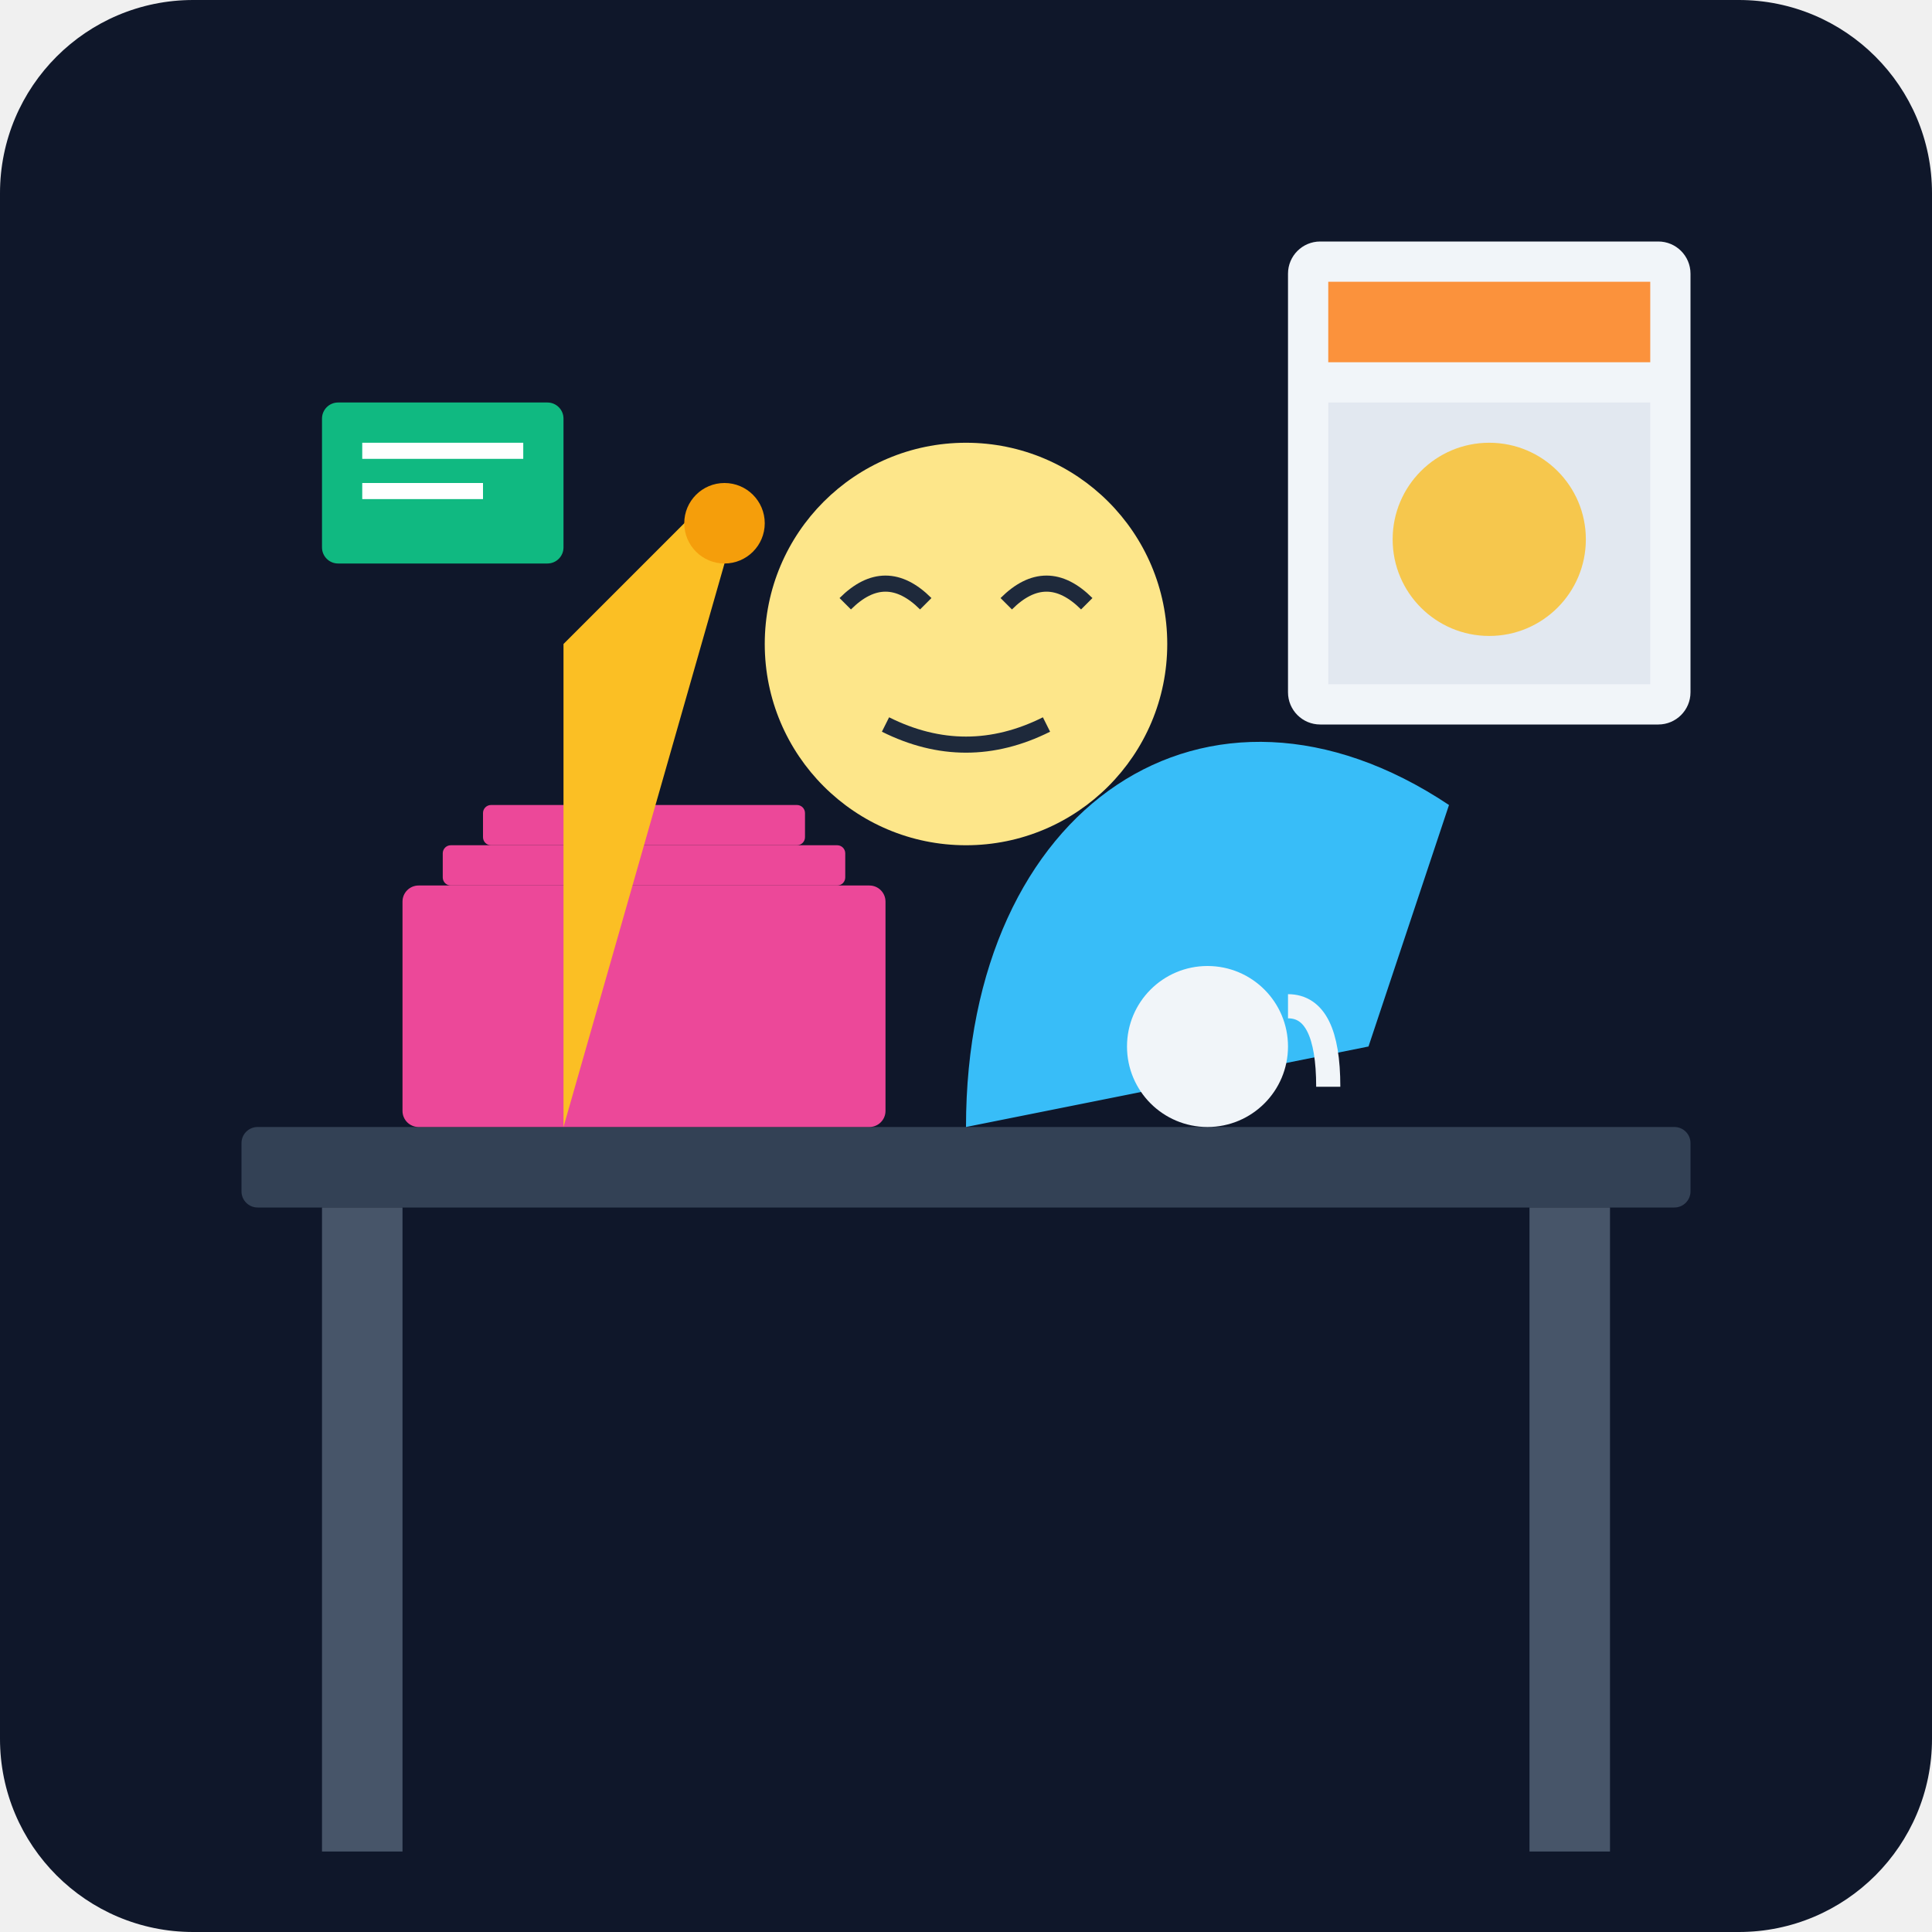
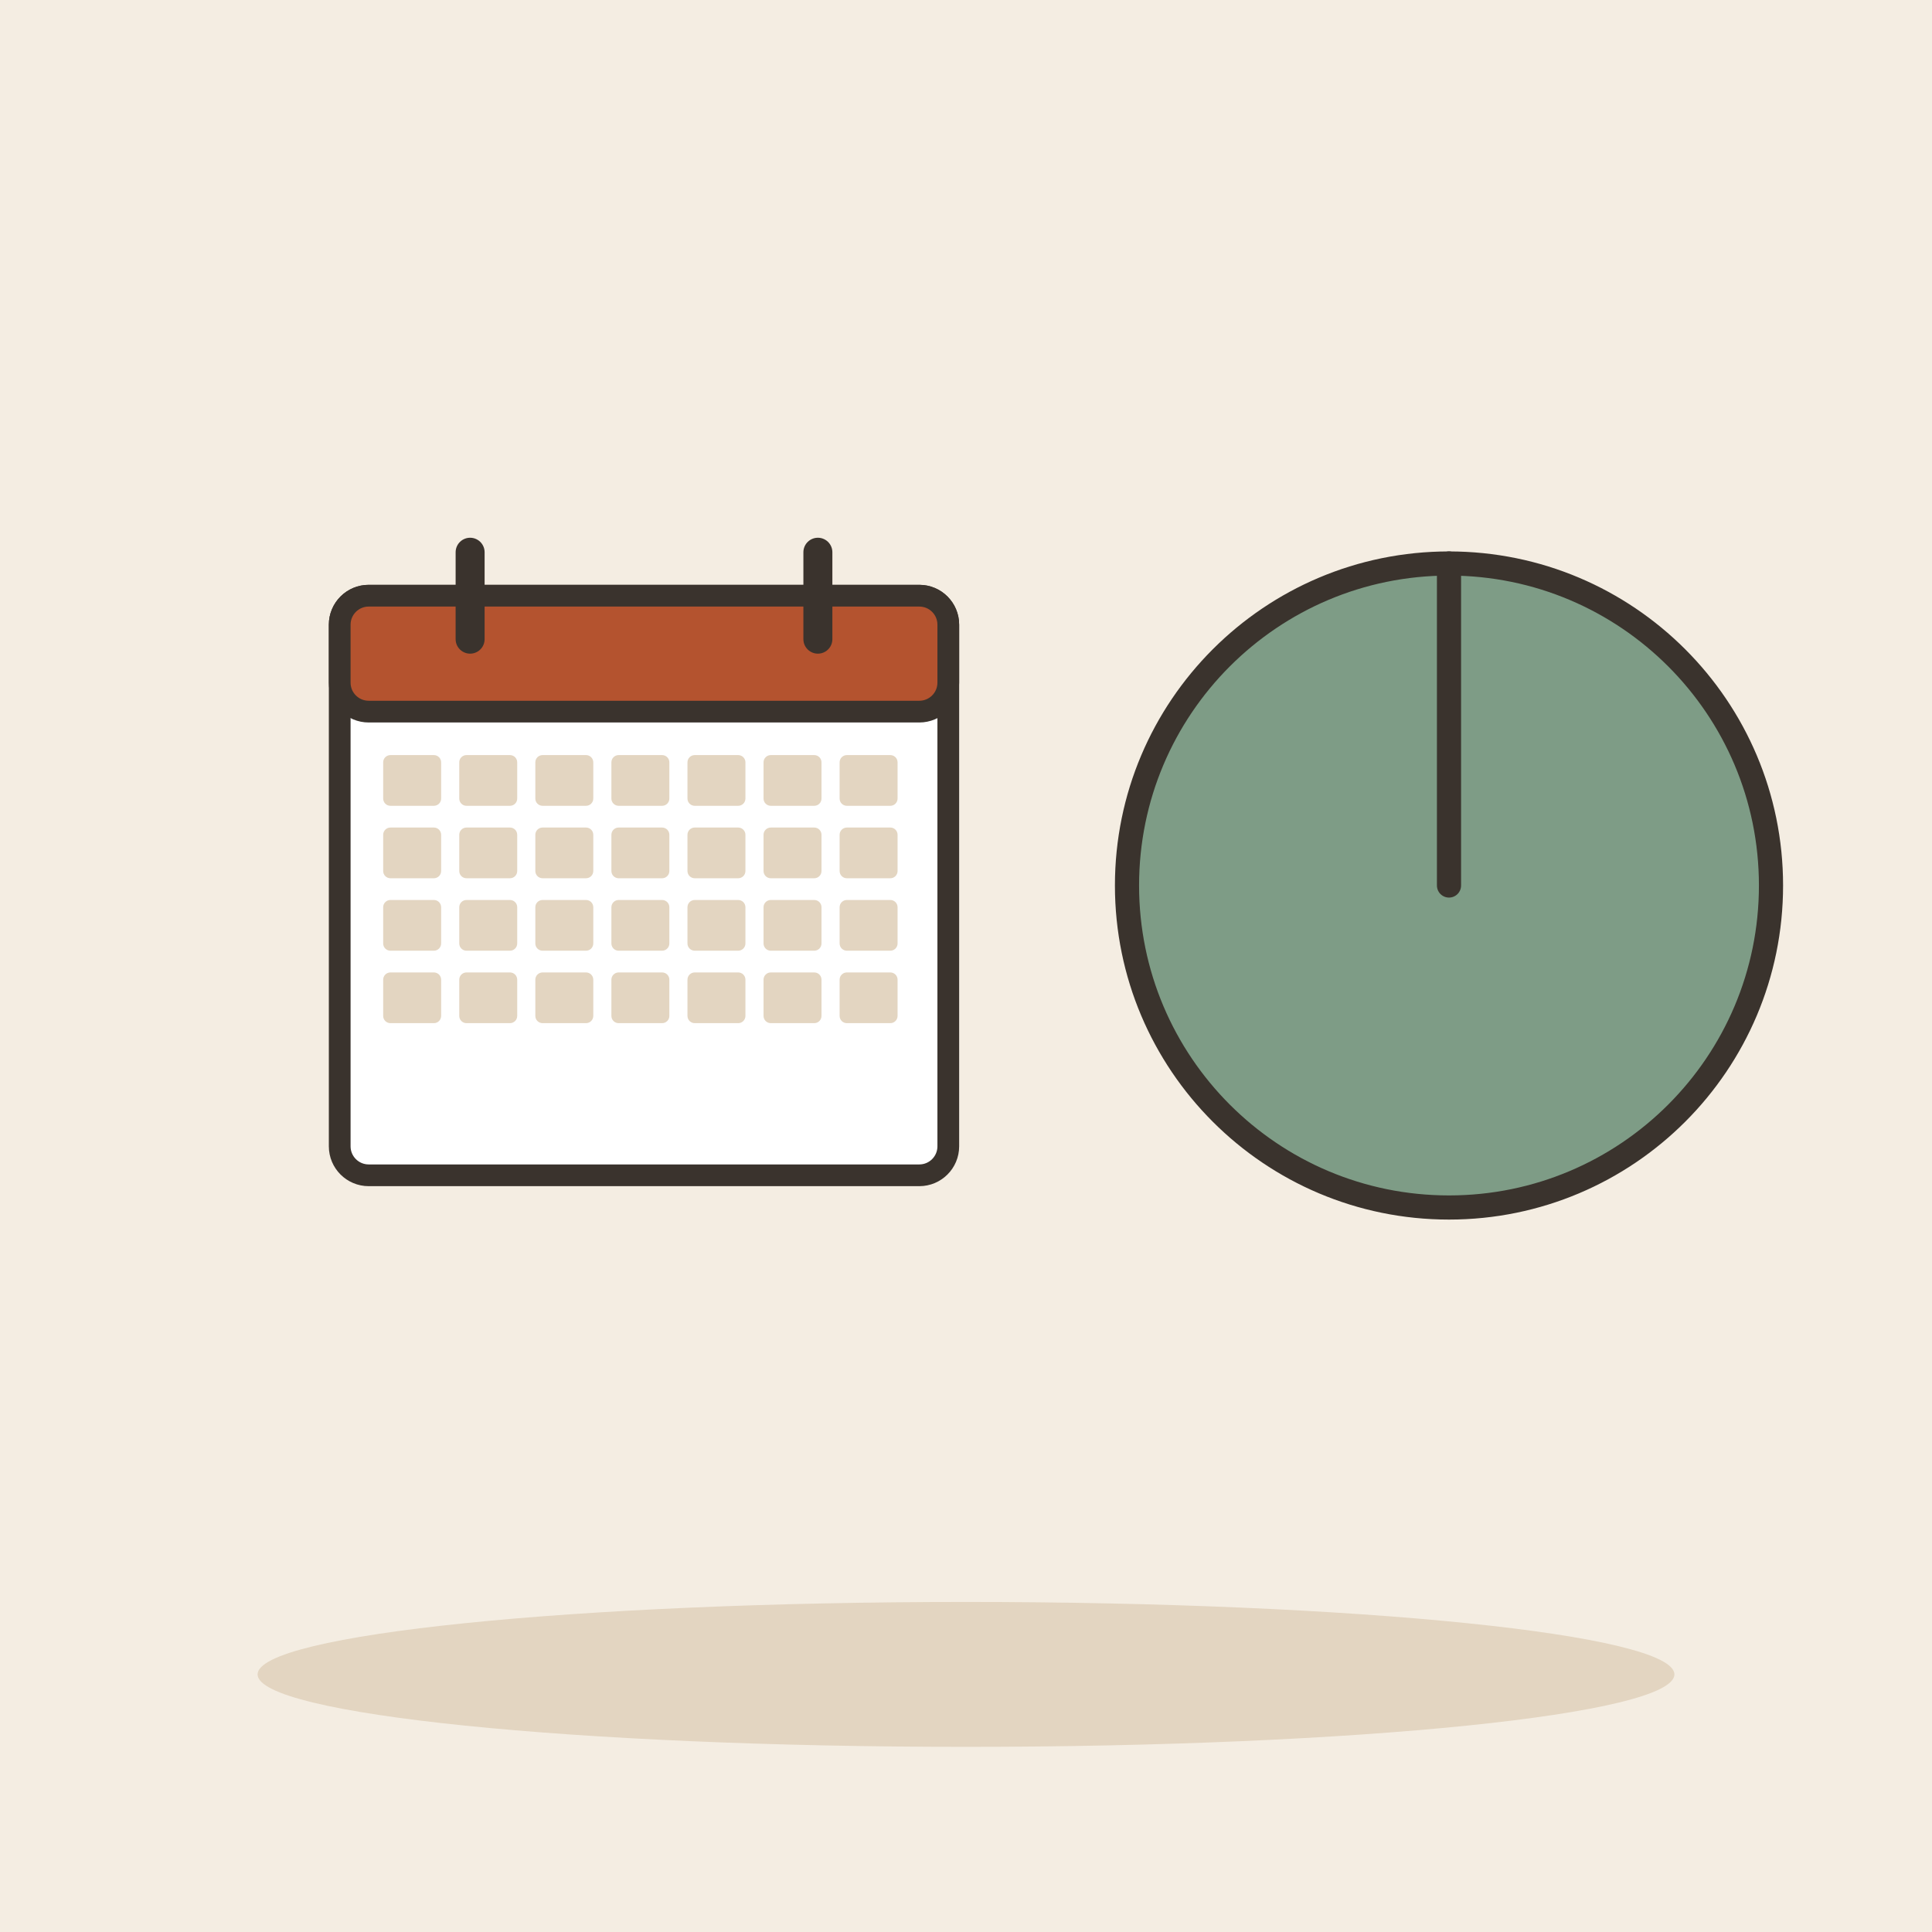
- <svg xmlns="http://www.w3.org/2000/svg" viewBox="0 0 240 240">
-   <defs>
-     <linearGradient id="bgGrad" x1="0" y1="0" x2="0" y2="240">
-       <stop offset="0%" stop-color="#0f172a" />
-       <stop offset="100%" stop-color="#1e293b" />
-     </linearGradient>
-   </defs>
-   <rect width="240" height="240" rx="24" fill="url(#bgGrad)" />
-   <rect x="30" y="140" width="180" height="10" rx="2" fill="#334155" />
-   <rect x="40" y="150" width="10" height="80" fill="#475569" />
-   <rect x="190" y="150" width="10" height="80" fill="#475569" />
-   <rect x="160" y="30" width="50" height="60" rx="4" fill="#f1f5f9" />
-   <rect x="165" y="35" width="40" height="10" fill="#fb923c" />
-   <rect x="165" y="50" width="40" height="35" fill="#e2e8f0" />
-   <circle cx="185" cy="67" r="12" fill="#fbbf24" opacity="0.8" />
-   <path d="M120 140 C 120 100, 150 80, 180 100 L 170 130 Z" fill="#38bdf8" />
-   <circle cx="120" cy="80" r="25" fill="#fde68a" />
-   <path d="M105 75 Q 110 70 115 75" stroke="#1e293b" stroke-width="2" fill="none" />
-   <path d="M125 75 Q 130 70 135 75" stroke="#1e293b" stroke-width="2" fill="none" />
-   <path d="M110 90 Q 120 95 130 90" stroke="#1e293b" stroke-width="2" fill="none" />
-   <rect x="50" y="110" width="60" height="30" rx="2" fill="#ec4899" />
-   <rect x="55" y="105" width="50" height="5" rx="1" fill="#ec4899" />
-   <rect x="60" y="100" width="40" height="5" rx="1" fill="#ec4899" />
-   <path d="M70 140 L 70 80 L 90 60 L 90 70 Z" fill="#fbbf24" />
-   <circle cx="90" cy="65" r="5" fill="#f59e0b" />
-   <circle cx="150" cy="130" r="10" fill="#f1f5f9" />
-   <path d="M160 125 Q 165 125 165 135" stroke="#f1f5f9" stroke-width="3" fill="none" />
-   <rect x="40" y="50" width="30" height="20" rx="2" fill="#10b981" />
-   <rect x="45" y="55" width="20" height="2" fill="#fff" />
-   <rect x="45" y="60" width="15" height="2" fill="#fff" />
+ <svg xmlns="http://www.w3.org/2000/svg" viewBox="0 0 240 240" data-style="editorial">
+   <rect width="240" height="240" fill="#F4EDE2" />
+   <ellipse cx="120" cy="208" rx="88" ry="9" fill="#E3D5C1" />
+   <g transform="translate(80 110) scale(0.9 0.9)">
+     <rect x="-42" y="-40" width="84" height="80" rx="4" fill="#FFFFFF" stroke="#3A332D" stroke-width="3" stroke-linecap="round" stroke-linejoin="round" />
+     <rect x="-42" y="-40" width="84" height="16" rx="4" fill="#B4532F" stroke="#3A332D" stroke-width="3" stroke-linecap="round" stroke-linejoin="round" />
+     <path d="M-24 -46L-24 -34" stroke="#3A332D" stroke-width="4" stroke-linecap="round" fill="none" />
+     <path d="M24 -46L24 -34" stroke="#3A332D" stroke-width="4" stroke-linecap="round" fill="none" />
+     <rect x="-36" y="-18" width="8" height="7" rx="1" fill="#E3D5C1" />
+     <rect x="-25.5" y="-18" width="8" height="7" rx="1" fill="#E3D5C1" />
+     <rect x="-15" y="-18" width="8" height="7" rx="1" fill="#E3D5C1" />
+     <rect x="-4.5" y="-18" width="8" height="7" rx="1" fill="#E3D5C1" />
+     <rect x="6" y="-18" width="8" height="7" rx="1" fill="#E3D5C1" />
+     <rect x="16.5" y="-18" width="8" height="7" rx="1" fill="#E3D5C1" />
+     <rect x="27" y="-18" width="8" height="7" rx="1" fill="#E3D5C1" />
+     <rect x="-36" y="-8" width="8" height="7" rx="1" fill="#E3D5C1" />
+     <rect x="-25.5" y="-8" width="8" height="7" rx="1" fill="#E3D5C1" />
+     <rect x="-15" y="-8" width="8" height="7" rx="1" fill="#E3D5C1" />
+     <rect x="-4.5" y="-8" width="8" height="7" rx="1" fill="#E3D5C1" />
+     <rect x="6" y="-8" width="8" height="7" rx="1" fill="#E3D5C1" />
+     <rect x="16.5" y="-8" width="8" height="7" rx="1" fill="#E3D5C1" />
+     <rect x="27" y="-8" width="8" height="7" rx="1" fill="#E3D5C1" />
+     <rect x="-36" y="2" width="8" height="7" rx="1" fill="#E3D5C1" />
+     <rect x="-25.5" y="2" width="8" height="7" rx="1" fill="#E3D5C1" />
+     <rect x="-15" y="2" width="8" height="7" rx="1" fill="#E3D5C1" />
+     <rect x="-4.5" y="2" width="8" height="7" rx="1" fill="#E3D5C1" />
+     <rect x="6" y="2" width="8" height="7" rx="1" fill="#E3D5C1" />
+     <rect x="16.5" y="2" width="8" height="7" rx="1" fill="#E3D5C1" />
+     <rect x="27" y="2" width="8" height="7" rx="1" fill="#E3D5C1" />
+     <rect x="-36" y="12" width="8" height="7" rx="1" fill="#E3D5C1" />
+     <rect x="-25.5" y="12" width="8" height="7" rx="1" fill="#E3D5C1" />
+     <rect x="-15" y="12" width="8" height="7" rx="1" fill="#E3D5C1" />
+     <rect x="-4.5" y="12" width="8" height="7" rx="1" fill="#E3D5C1" />
+     <rect x="6" y="12" width="8" height="7" rx="1" fill="#E3D5C1" />
+     <rect x="16.5" y="12" width="8" height="7" rx="1" fill="#E3D5C1" />
+     <rect x="27" y="12" width="8" height="7" rx="1" fill="#E3D5C1" />
+   </g>
+   <g transform="translate(180 110)">
+     <circle cx="0" cy="0" r="40" fill="#7E9C86" stroke="#3A332D" stroke-width="3" stroke-linecap="round" stroke-linejoin="round" />
+     <path d="M0 0L0 -40A40 40 0 1 1 -0.0 -40.0Z" fill="#B4532F" stroke="#3A332D" stroke-width="3" stroke-linecap="round" stroke-linejoin="round" />
+   </g>
</svg>
